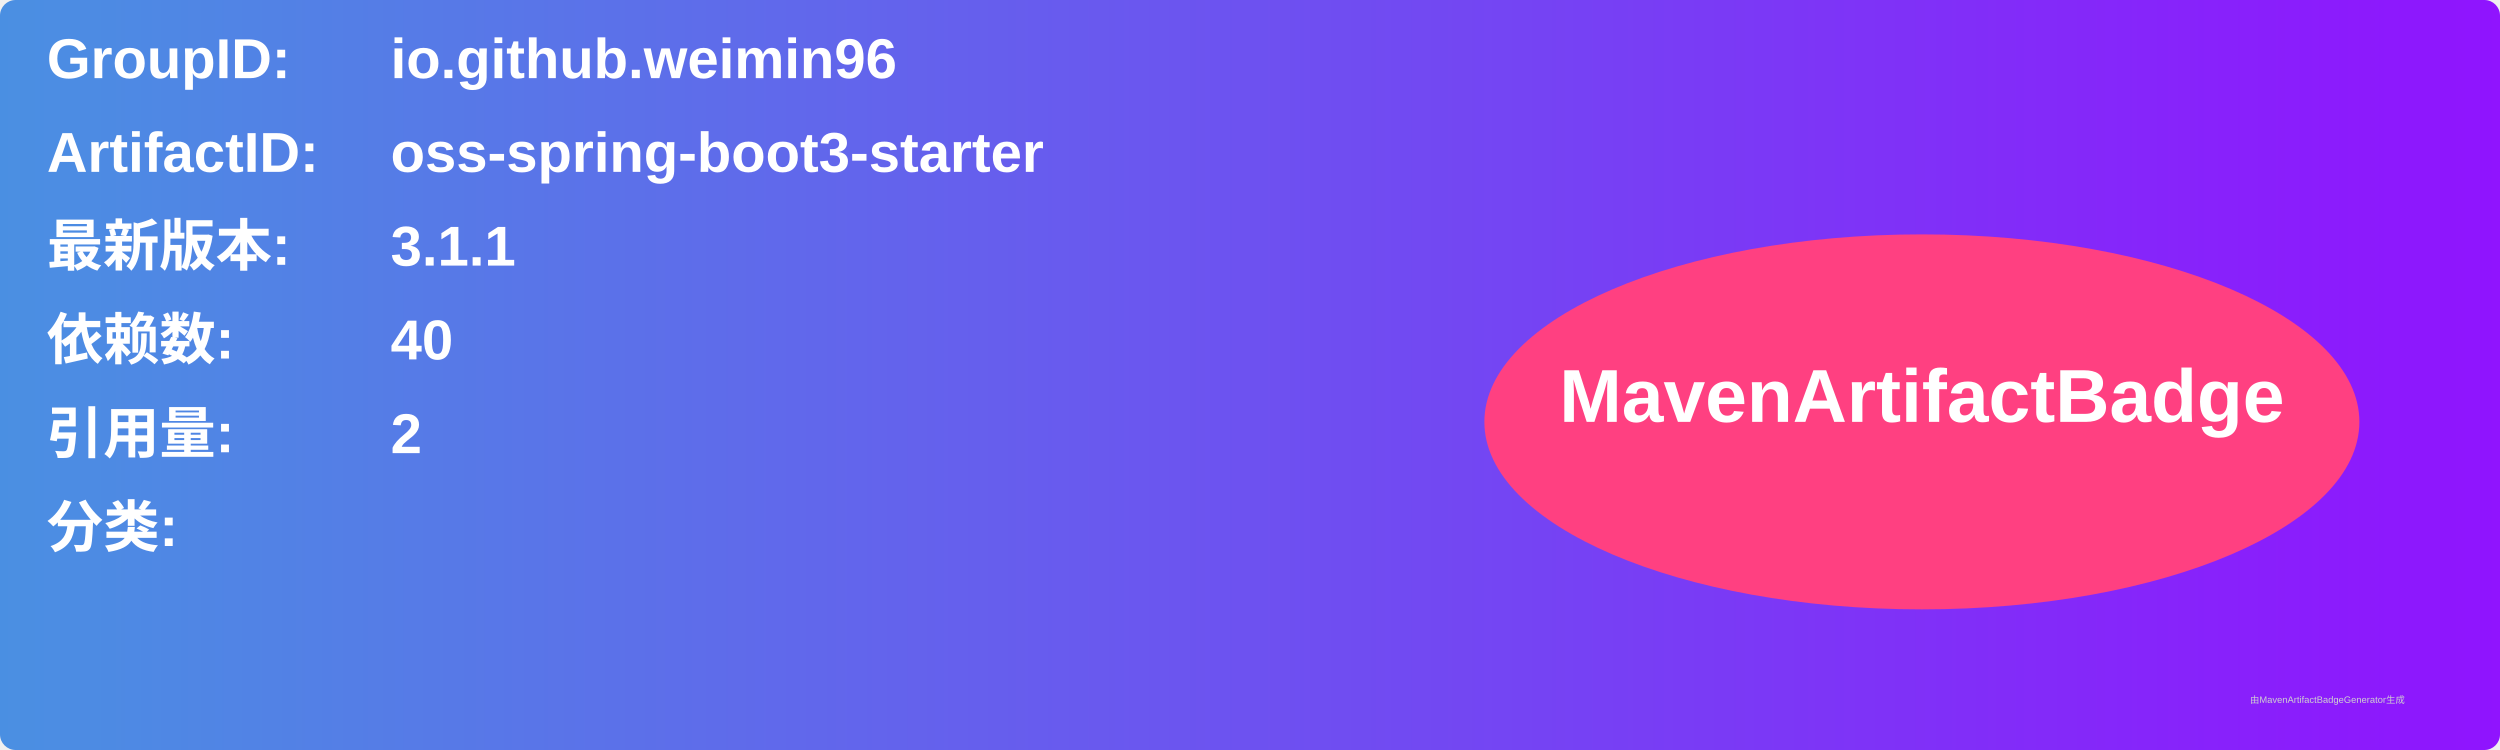
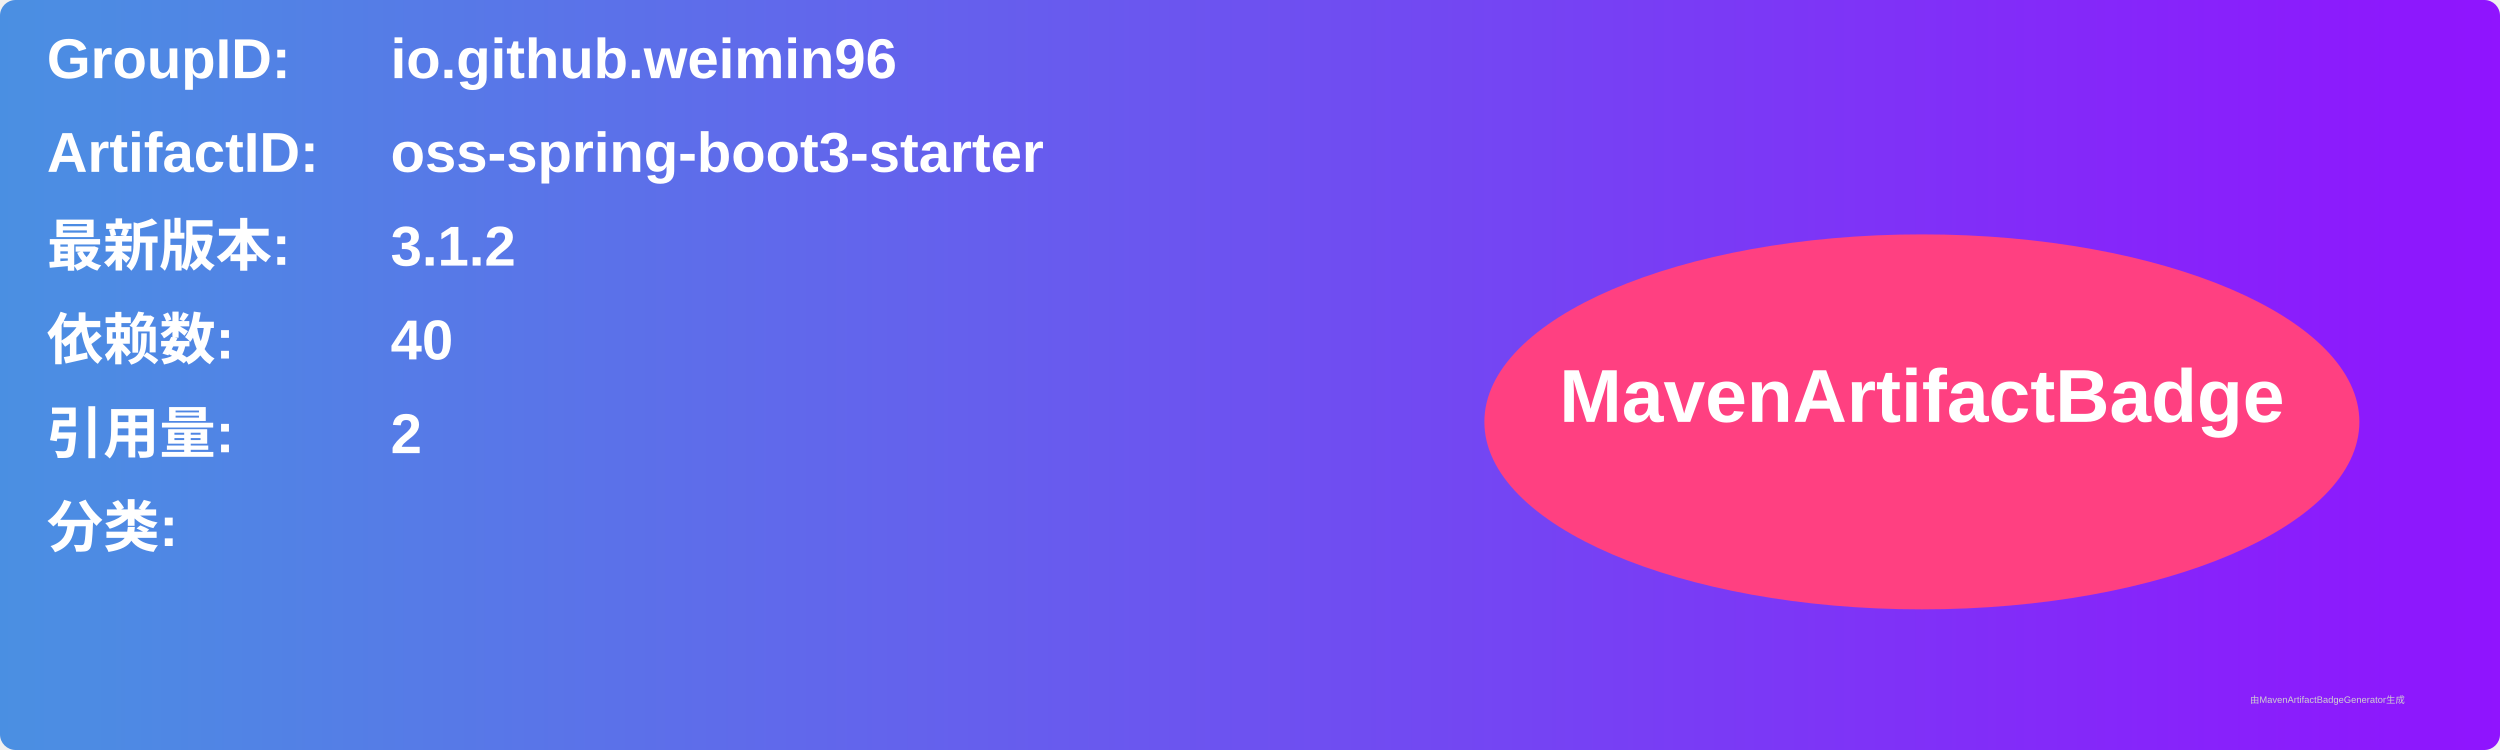
<svg xmlns="http://www.w3.org/2000/svg" width="800" height="240" viewBox="0 0 800 240">
  <linearGradient id="grad" x1="0%" y1="0%" x2="100%" y2="0%">
    <stop offset="0%" stop-color="#4a90e2" />
    <stop offset="100%" stop-color="#9013fe" />
  </linearGradient>
  <rect width="100%" height="100%" rx="5" ry="5" fill="url(#grad)" />
  <g transform="translate(15, 15)">
    <text x="0" y="10" font-family="Arial" font-size="18" fill="white" font-weight="bold" width="260">GroupID:</text>
    <text x="110" y="10" font-family="Arial" font-size="18" fill="white" font-weight="bold" width="460">io.github.weimin96</text>
    <text x="0" y="40" font-family="Arial" font-size="18" fill="white" font-weight="bold" width="260">ArtifactID:</text>
    <text x="110" y="40" font-family="Arial" font-size="18" fill="white" font-weight="bold" width="460">oss-spring-boot3-starter</text>
    <text x="0" y="70" font-family="Arial" font-size="18" fill="white" font-weight="bold">最新版本:</text>
    <text x="110" y="70" font-family="Arial" font-size="18" fill="white" font-weight="bold">
-       <tspan font-weight="bold">3.1.1</tspan>
+       <tspan font-weight="bold">3.1.2</tspan>
    </text>
    <text x="0" y="100" font-family="Arial" font-size="18" fill="white" font-weight="bold">依赖数: </text>
    <text x="110" y="100" font-family="Arial" font-size="18" fill="white">
      <tspan font-weight="bold">40</tspan>
    </text>
    <text x="0" y="130" font-family="Arial" font-size="18" fill="white" font-weight="bold">引用量: </text>
    <text x="110" y="130" font-family="Arial" font-size="18" fill="white">
      <tspan font-weight="bold">2</tspan>
    </text>
    <text x="0" y="160" font-family="Arial" font-size="18" fill="white" font-weight="bold">分类:</text>
    <text x="10" y="190" font-family="Arial" font-size="10" fill="white">
      <tspan font-weight="bold" />
    </text>
    <ellipse cx="600" cy="120" rx="140" ry="60" fill="#ff4081" />
    <text x="600" y="120" text-anchor="middle" font-family="Arial" font-size="24" fill="white" font-weight="bold">MavenArtifactBadge</text>
  </g>
  <text x="720" y="225" font-family="Arial" font-size="3" fill="#d0d0d0">由MavenArtifactBadgeGenerator生成</text>
</svg>
